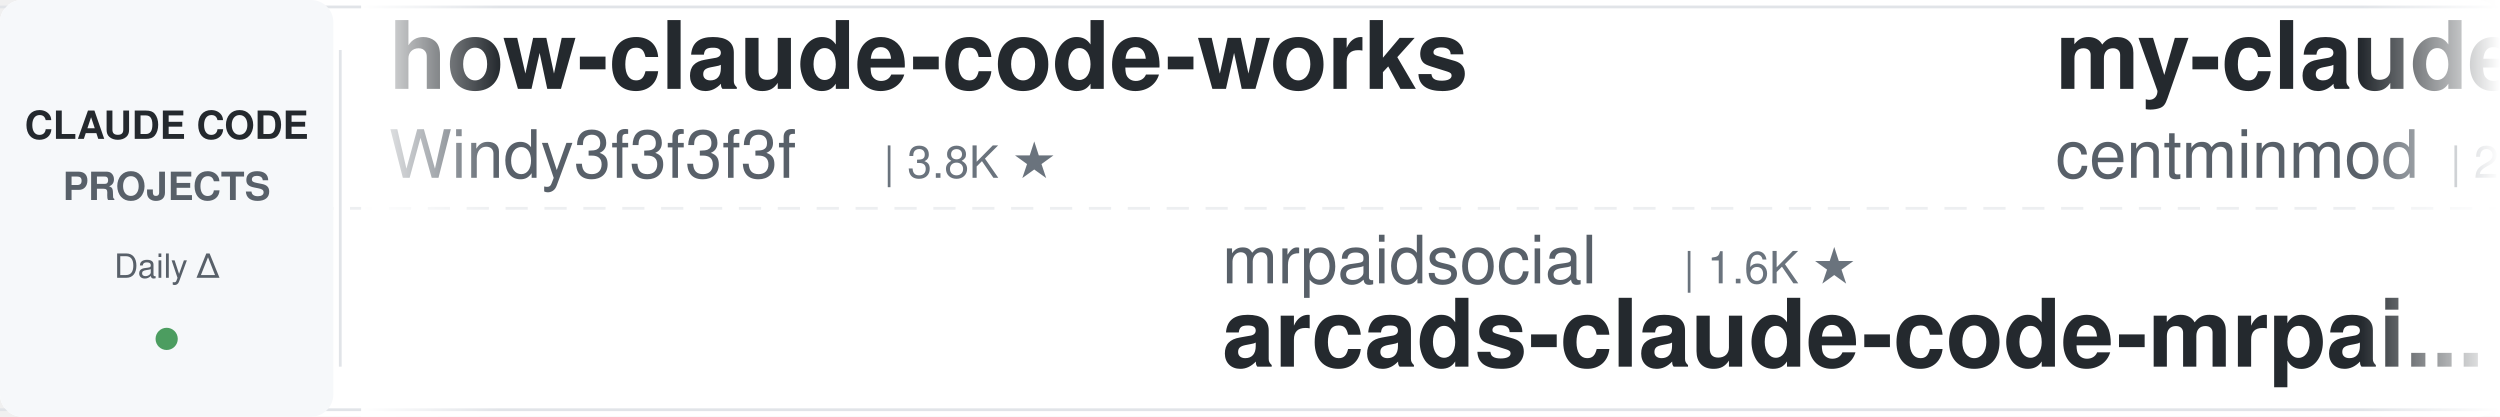
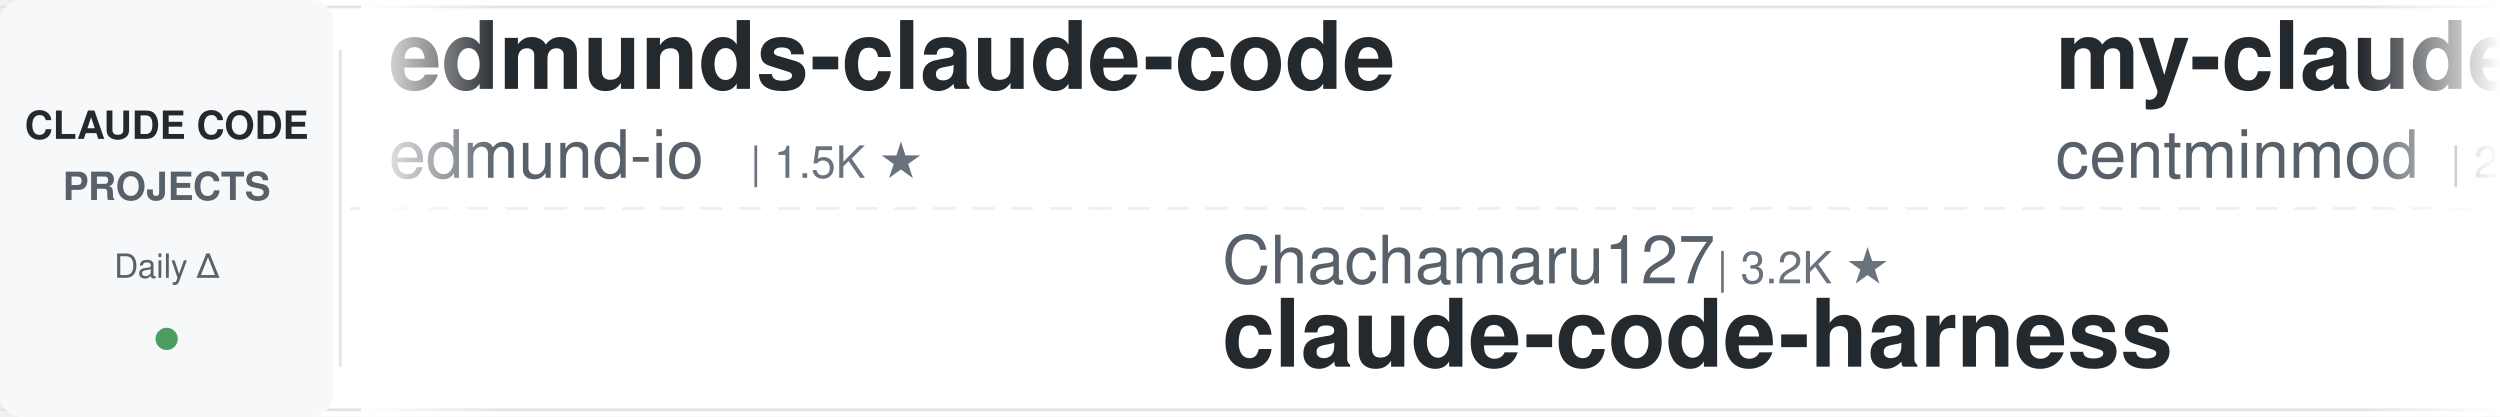
<svg xmlns="http://www.w3.org/2000/svg" width="900" height="150">
  <defs>
    <linearGradient id="leftFade" x1="0%" y1="0%" x2="100%" y2="0%">
      <stop offset="0%" style="stop-color:#ffffff;stop-opacity:1" />
      <stop offset="100%" style="stop-color:#ffffff;stop-opacity:0" />
    </linearGradient>
    <linearGradient id="rightFade" x1="0%" y1="0%" x2="100%" y2="0%">
      <stop offset="0%" style="stop-color:#ffffff;stop-opacity:0" />
      <stop offset="100%" style="stop-color:#ffffff;stop-opacity:1" />
    </linearGradient>
  </defs>
  <rect width="900" height="150" fill="#ffffff" rx="8" />
  <rect x="0" y="2" width="900" height="1" fill="#e1e4e8" />
  <rect x="0" y="147" width="900" height="1" fill="#e1e4e8" />
  <line x1="0" y1="75" x2="900" y2="75" stroke="#e1e4e8" stroke-width="1" stroke-dasharray="8 6" opacity="0.6" />
  <rect x="0" y="0" width="120" height="150" fill="#f6f8fa" rx="8" />
  <text x="60" y="50" font-family="-apple-system, BlinkMacSystemFont, 'Segoe UI', Helvetica, Arial, sans-serif" font-size="14" font-weight="600" fill="#24292e" text-anchor="middle">CLAUDE CODE</text>
  <text x="60" y="72" font-family="-apple-system, BlinkMacSystemFont, 'Segoe UI', Helvetica, Arial, sans-serif" font-size="14" font-weight="600" fill="#586069" text-anchor="middle">PROJECTS</text>
  <text x="60" y="100" font-family="-apple-system, BlinkMacSystemFont, 'Segoe UI', Helvetica, Arial, sans-serif" font-size="12" font-weight="500" fill="#586069" text-anchor="middle">Daily Δ</text>
  <circle cx="60" cy="122" r="4" fill="#22863a" opacity="0.8" />
  <rect x="122" y="18" width="1" height="114" fill="#e1e4e8" />
  <clipPath id="tickerClip">
    <rect x="130" y="0" width="770" height="150" />
  </clipPath>
  <g clip-path="url(#tickerClip)">
    <g id="tickerItems">
      <animateTransform attributeName="transform" attributeType="XML" type="translate" from="0 0" to="-3000 0" dur="54s" repeatCount="indefinite" />
      <g transform="translate(0, 0)">
-         <text x="140" y="32" font-family="-apple-system, BlinkMacSystemFont, 'Segoe UI', Helvetica, Arial, sans-serif" font-size="34" font-weight="600" fill="#24292e">how-claude-code-works</text>
-         <text x="140" y="64" font-family="-apple-system, BlinkMacSystemFont, 'Segoe UI', Helvetica, Arial, sans-serif" font-size="24" font-weight="400" fill="#586069">Windy3f3f3f3f</text>
-         <text x="318" y="64" font-family="-apple-system, BlinkMacSystemFont, 'Segoe UI', Helvetica, Arial, sans-serif" font-size="16" font-weight="500" fill="#6a737d">| 3.8K ★</text>
+         <text x="140" y="32" font-family="-apple-system, BlinkMacSystemFont, 'Segoe UI', Helvetica, Arial, sans-serif" font-size="34" font-weight="600" fill="#24292e">edmunds-claude-code</text>
+         <text x="140" y="64" font-family="-apple-system, BlinkMacSystemFont, 'Segoe UI', Helvetica, Arial, sans-serif" font-size="24" font-weight="400" fill="#586069">edmund-io</text>
+         <text x="270" y="64" font-family="-apple-system, BlinkMacSystemFont, 'Segoe UI', Helvetica, Arial, sans-serif" font-size="16" font-weight="500" fill="#6a737d">| 1.5K ★</text>
      </g>
      <g transform="translate(300, 0)">
-         <text x="140" y="102" font-family="-apple-system, BlinkMacSystemFont, 'Segoe UI', Helvetica, Arial, sans-serif" font-size="24" font-weight="400" fill="#586069">mrpaidsocial</text>
-         <text x="306" y="102" font-family="-apple-system, BlinkMacSystemFont, 'Segoe UI', Helvetica, Arial, sans-serif" font-size="16" font-weight="500" fill="#6a737d">| 1.6K ★</text>
-         <text x="140" y="132" font-family="-apple-system, BlinkMacSystemFont, 'Segoe UI', Helvetica, Arial, sans-serif" font-size="34" font-weight="600" fill="#24292e">arcads-claude-code-mrpai...</text>
+         <text x="140" y="102" font-family="-apple-system, BlinkMacSystemFont, 'Segoe UI', Helvetica, Arial, sans-serif" font-size="24" font-weight="400" fill="#586069">Chachamaru127</text>
+         <text x="318" y="102" font-family="-apple-system, BlinkMacSystemFont, 'Segoe UI', Helvetica, Arial, sans-serif" font-size="16" font-weight="500" fill="#6a737d">| 3.2K ★</text>
+         <text x="140" y="132" font-family="-apple-system, BlinkMacSystemFont, 'Segoe UI', Helvetica, Arial, sans-serif" font-size="34" font-weight="600" fill="#24292e">claude-code-harness</text>
      </g>
      <g transform="translate(600, 0)">
        <text x="140" y="32" font-family="-apple-system, BlinkMacSystemFont, 'Segoe UI', Helvetica, Arial, sans-serif" font-size="34" font-weight="600" fill="#24292e">my-claude-code-setup</text>
        <text x="140" y="64" font-family="-apple-system, BlinkMacSystemFont, 'Segoe UI', Helvetica, Arial, sans-serif" font-size="24" font-weight="400" fill="#586069">centminmod</text>
        <text x="282" y="64" font-family="-apple-system, BlinkMacSystemFont, 'Segoe UI', Helvetica, Arial, sans-serif" font-size="16" font-weight="500" fill="#6a737d">| 2.7K ★</text>
      </g>
      <g transform="translate(900, 0)">
-         <text x="140" y="102" font-family="-apple-system, BlinkMacSystemFont, 'Segoe UI', Helvetica, Arial, sans-serif" font-size="24" font-weight="400" fill="#586069">musistudio</text>
-         <text x="282" y="102" font-family="-apple-system, BlinkMacSystemFont, 'Segoe UI', Helvetica, Arial, sans-serif" font-size="16" font-weight="500" fill="#6a737d">| 37.9K ★</text>
-         <text x="140" y="132" font-family="-apple-system, BlinkMacSystemFont, 'Segoe UI', Helvetica, Arial, sans-serif" font-size="34" font-weight="600" fill="#24292e">claude-code-router</text>
+         <text x="140" y="102" font-family="-apple-system, BlinkMacSystemFont, 'Segoe UI', Helvetica, Arial, sans-serif" font-size="24" font-weight="400" fill="#586069">feiskyer</text>
+         <text x="258" y="102" font-family="-apple-system, BlinkMacSystemFont, 'Segoe UI', Helvetica, Arial, sans-serif" font-size="16" font-weight="500" fill="#6a737d">| 1.7K ★</text>
+         <text x="140" y="132" font-family="-apple-system, BlinkMacSystemFont, 'Segoe UI', Helvetica, Arial, sans-serif" font-size="34" font-weight="600" fill="#24292e">claude-code-settings</text>
      </g>
      <g transform="translate(1200, 0)">
-         <text x="140" y="32" font-family="-apple-system, BlinkMacSystemFont, 'Segoe UI', Helvetica, Arial, sans-serif" font-size="34" font-weight="600" fill="#24292e">claude_codex_bridge</text>
-         <text x="140" y="64" font-family="-apple-system, BlinkMacSystemFont, 'Segoe UI', Helvetica, Arial, sans-serif" font-size="24" font-weight="400" fill="#586069">SeemSeam</text>
-         <text x="258" y="64" font-family="-apple-system, BlinkMacSystemFont, 'Segoe UI', Helvetica, Arial, sans-serif" font-size="16" font-weight="500" fill="#6a737d">| 3.6K ★</text>
+         <text x="140" y="32" font-family="-apple-system, BlinkMacSystemFont, 'Segoe UI', Helvetica, Arial, sans-serif" font-size="34" font-weight="600" fill="#24292e">claude-code-source</text>
+         <text x="140" y="64" font-family="-apple-system, BlinkMacSystemFont, 'Segoe UI', Helvetica, Arial, sans-serif" font-size="24" font-weight="400" fill="#586069">AprilNEA</text>
+         <text x="258" y="64" font-family="-apple-system, BlinkMacSystemFont, 'Segoe UI', Helvetica, Arial, sans-serif" font-size="16" font-weight="500" fill="#6a737d">| 392 ★</text>
      </g>
      <g transform="translate(1500, 0)">
-         <text x="140" y="102" font-family="-apple-system, BlinkMacSystemFont, 'Segoe UI', Helvetica, Arial, sans-serif" font-size="24" font-weight="400" fill="#586069">1rgs</text>
-         <text x="210" y="102" font-family="-apple-system, BlinkMacSystemFont, 'Segoe UI', Helvetica, Arial, sans-serif" font-size="16" font-weight="500" fill="#6a737d">| 3.8K ★</text>
+         <text x="140" y="102" font-family="-apple-system, BlinkMacSystemFont, 'Segoe UI', Helvetica, Arial, sans-serif" font-size="24" font-weight="400" fill="#586069">disler</text>
+         <text x="234" y="102" font-family="-apple-system, BlinkMacSystemFont, 'Segoe UI', Helvetica, Arial, sans-serif" font-size="16" font-weight="500" fill="#6a737d">| 1.7K ★</text>
+         <text x="140" y="132" font-family="-apple-system, BlinkMacSystemFont, 'Segoe UI', Helvetica, Arial, sans-serif" font-size="34" font-weight="600" fill="#24292e">pi-vs-claude-code</text>
+       </g>
+       <g transform="translate(1800, 0)">
+         <text x="140" y="32" font-family="-apple-system, BlinkMacSystemFont, 'Segoe UI', Helvetica, Arial, sans-serif" font-size="34" font-weight="600" fill="#24292e">oh-my-claudecode</text>
+         <text x="140" y="64" font-family="-apple-system, BlinkMacSystemFont, 'Segoe UI', Helvetica, Arial, sans-serif" font-size="24" font-weight="400" fill="#586069">Yeachan-Heo</text>
+         <text x="294" y="64" font-family="-apple-system, BlinkMacSystemFont, 'Segoe UI', Helvetica, Arial, sans-serif" font-size="16" font-weight="500" fill="#6a737d">| 40.4K ★</text>
+       </g>
+       <g transform="translate(2100, 0)">
+         <text x="140" y="102" font-family="-apple-system, BlinkMacSystemFont, 'Segoe UI', Helvetica, Arial, sans-serif" font-size="24" font-weight="400" fill="#586069">frankbria</text>
+         <text x="270" y="102" font-family="-apple-system, BlinkMacSystemFont, 'Segoe UI', Helvetica, Arial, sans-serif" font-size="16" font-weight="500" fill="#6a737d">| 9.7K ★</text>
+         <text x="140" y="132" font-family="-apple-system, BlinkMacSystemFont, 'Segoe UI', Helvetica, Arial, sans-serif" font-size="34" font-weight="600" fill="#24292e">ralph-claude-code</text>
+       </g>
+       <g transform="translate(2400, 0)">
+         <text x="140" y="32" font-family="-apple-system, BlinkMacSystemFont, 'Segoe UI', Helvetica, Arial, sans-serif" font-size="34" font-weight="600" fill="#24292e">claude-code-cheat-sheet</text>
+         <text x="140" y="64" font-family="-apple-system, BlinkMacSystemFont, 'Segoe UI', Helvetica, Arial, sans-serif" font-size="24" font-weight="400" fill="#586069">Njengah</text>
+         <text x="246" y="64" font-family="-apple-system, BlinkMacSystemFont, 'Segoe UI', Helvetica, Arial, sans-serif" font-size="16" font-weight="500" fill="#6a737d">| 1.9K ★</text>
+       </g>
+       <g transform="translate(2700, 0)">
+         <text x="140" y="102" font-family="-apple-system, BlinkMacSystemFont, 'Segoe UI', Helvetica, Arial, sans-serif" font-size="24" font-weight="400" fill="#586069">fuergaosi233</text>
+         <text x="306" y="102" font-family="-apple-system, BlinkMacSystemFont, 'Segoe UI', Helvetica, Arial, sans-serif" font-size="16" font-weight="500" fill="#6a737d">| 2.8K ★</text>
        <text x="140" y="132" font-family="-apple-system, BlinkMacSystemFont, 'Segoe UI', Helvetica, Arial, sans-serif" font-size="34" font-weight="600" fill="#24292e">claude-code-proxy</text>
      </g>
-       <g transform="translate(1800, 0)">
-         <text x="140" y="32" font-family="-apple-system, BlinkMacSystemFont, 'Segoe UI', Helvetica, Arial, sans-serif" font-size="34" font-weight="600" fill="#24292e">claude-code-action</text>
-         <text x="140" y="64" font-family="-apple-system, BlinkMacSystemFont, 'Segoe UI', Helvetica, Arial, sans-serif" font-size="24" font-weight="400" fill="#586069">anthropics</text>
-         <text x="282" y="64" font-family="-apple-system, BlinkMacSystemFont, 'Segoe UI', Helvetica, Arial, sans-serif" font-size="16" font-weight="500" fill="#6a737d">| 9.7K ★</text>
-       </g>
-       <g transform="translate(2100, 0)">
-         <text x="140" y="102" font-family="-apple-system, BlinkMacSystemFont, 'Segoe UI', Helvetica, Arial, sans-serif" font-size="24" font-weight="400" fill="#586069">overwirehq</text>
-         <text x="282" y="102" font-family="-apple-system, BlinkMacSystemFont, 'Segoe UI', Helvetica, Arial, sans-serif" font-size="16" font-weight="500" fill="#6a737d">| 2.8K ★</text>
-         <text x="140" y="132" font-family="-apple-system, BlinkMacSystemFont, 'Segoe UI', Helvetica, Arial, sans-serif" font-size="34" font-weight="600" fill="#24292e">claude-code-telegram</text>
-       </g>
-       <g transform="translate(2400, 0)">
-         <text x="140" y="32" font-family="-apple-system, BlinkMacSystemFont, 'Segoe UI', Helvetica, Arial, sans-serif" font-size="34" font-weight="600" fill="#24292e">claude-code-engineering</text>
-         <text x="140" y="64" font-family="-apple-system, BlinkMacSystemFont, 'Segoe UI', Helvetica, Arial, sans-serif" font-size="24" font-weight="400" fill="#586069">huangjia2019</text>
-         <text x="306" y="64" font-family="-apple-system, BlinkMacSystemFont, 'Segoe UI', Helvetica, Arial, sans-serif" font-size="16" font-weight="500" fill="#6a737d">| 1.1K ★</text>
-       </g>
-       <g transform="translate(2700, 0)">
-         <text x="140" y="102" font-family="-apple-system, BlinkMacSystemFont, 'Segoe UI', Helvetica, Arial, sans-serif" font-size="24" font-weight="400" fill="#586069">Cranot</text>
-         <text x="234" y="102" font-family="-apple-system, BlinkMacSystemFont, 'Segoe UI', Helvetica, Arial, sans-serif" font-size="16" font-weight="500" fill="#6a737d">| 2.9K ★</text>
-         <text x="140" y="132" font-family="-apple-system, BlinkMacSystemFont, 'Segoe UI', Helvetica, Arial, sans-serif" font-size="34" font-weight="600" fill="#24292e">claude-code-guide</text>
-       </g>
      <g transform="translate(3000, 0)">
-         <text x="140" y="32" font-family="-apple-system, BlinkMacSystemFont, 'Segoe UI', Helvetica, Arial, sans-serif" font-size="34" font-weight="600" fill="#24292e">how-claude-code-works</text>
-         <text x="140" y="64" font-family="-apple-system, BlinkMacSystemFont, 'Segoe UI', Helvetica, Arial, sans-serif" font-size="24" font-weight="400" fill="#586069">Windy3f3f3f3f</text>
-         <text x="318" y="64" font-family="-apple-system, BlinkMacSystemFont, 'Segoe UI', Helvetica, Arial, sans-serif" font-size="16" font-weight="500" fill="#6a737d">| 3.8K ★</text>
+         <text x="140" y="32" font-family="-apple-system, BlinkMacSystemFont, 'Segoe UI', Helvetica, Arial, sans-serif" font-size="34" font-weight="600" fill="#24292e">edmunds-claude-code</text>
+         <text x="140" y="64" font-family="-apple-system, BlinkMacSystemFont, 'Segoe UI', Helvetica, Arial, sans-serif" font-size="24" font-weight="400" fill="#586069">edmund-io</text>
+         <text x="270" y="64" font-family="-apple-system, BlinkMacSystemFont, 'Segoe UI', Helvetica, Arial, sans-serif" font-size="16" font-weight="500" fill="#6a737d">| 1.5K ★</text>
      </g>
      <g transform="translate(3300, 0)">
-         <text x="140" y="102" font-family="-apple-system, BlinkMacSystemFont, 'Segoe UI', Helvetica, Arial, sans-serif" font-size="24" font-weight="400" fill="#586069">mrpaidsocial</text>
-         <text x="306" y="102" font-family="-apple-system, BlinkMacSystemFont, 'Segoe UI', Helvetica, Arial, sans-serif" font-size="16" font-weight="500" fill="#6a737d">| 1.6K ★</text>
-         <text x="140" y="132" font-family="-apple-system, BlinkMacSystemFont, 'Segoe UI', Helvetica, Arial, sans-serif" font-size="34" font-weight="600" fill="#24292e">arcads-claude-code-mrpai...</text>
+         <text x="140" y="102" font-family="-apple-system, BlinkMacSystemFont, 'Segoe UI', Helvetica, Arial, sans-serif" font-size="24" font-weight="400" fill="#586069">Chachamaru127</text>
+         <text x="318" y="102" font-family="-apple-system, BlinkMacSystemFont, 'Segoe UI', Helvetica, Arial, sans-serif" font-size="16" font-weight="500" fill="#6a737d">| 3.2K ★</text>
+         <text x="140" y="132" font-family="-apple-system, BlinkMacSystemFont, 'Segoe UI', Helvetica, Arial, sans-serif" font-size="34" font-weight="600" fill="#24292e">claude-code-harness</text>
      </g>
      <g transform="translate(3600, 0)">
        <text x="140" y="32" font-family="-apple-system, BlinkMacSystemFont, 'Segoe UI', Helvetica, Arial, sans-serif" font-size="34" font-weight="600" fill="#24292e">my-claude-code-setup</text>
        <text x="140" y="64" font-family="-apple-system, BlinkMacSystemFont, 'Segoe UI', Helvetica, Arial, sans-serif" font-size="24" font-weight="400" fill="#586069">centminmod</text>
        <text x="282" y="64" font-family="-apple-system, BlinkMacSystemFont, 'Segoe UI', Helvetica, Arial, sans-serif" font-size="16" font-weight="500" fill="#6a737d">| 2.7K ★</text>
      </g>
      <g transform="translate(3900, 0)">
-         <text x="140" y="102" font-family="-apple-system, BlinkMacSystemFont, 'Segoe UI', Helvetica, Arial, sans-serif" font-size="24" font-weight="400" fill="#586069">musistudio</text>
-         <text x="282" y="102" font-family="-apple-system, BlinkMacSystemFont, 'Segoe UI', Helvetica, Arial, sans-serif" font-size="16" font-weight="500" fill="#6a737d">| 37.9K ★</text>
-         <text x="140" y="132" font-family="-apple-system, BlinkMacSystemFont, 'Segoe UI', Helvetica, Arial, sans-serif" font-size="34" font-weight="600" fill="#24292e">claude-code-router</text>
+         <text x="140" y="102" font-family="-apple-system, BlinkMacSystemFont, 'Segoe UI', Helvetica, Arial, sans-serif" font-size="24" font-weight="400" fill="#586069">feiskyer</text>
+         <text x="258" y="102" font-family="-apple-system, BlinkMacSystemFont, 'Segoe UI', Helvetica, Arial, sans-serif" font-size="16" font-weight="500" fill="#6a737d">| 1.7K ★</text>
+         <text x="140" y="132" font-family="-apple-system, BlinkMacSystemFont, 'Segoe UI', Helvetica, Arial, sans-serif" font-size="34" font-weight="600" fill="#24292e">claude-code-settings</text>
      </g>
    </g>
  </g>
  <rect x="130" y="0" width="50" height="150" fill="url(#leftFade)" />
  <rect x="850" y="0" width="50" height="150" fill="url(#rightFade)" />
</svg>
